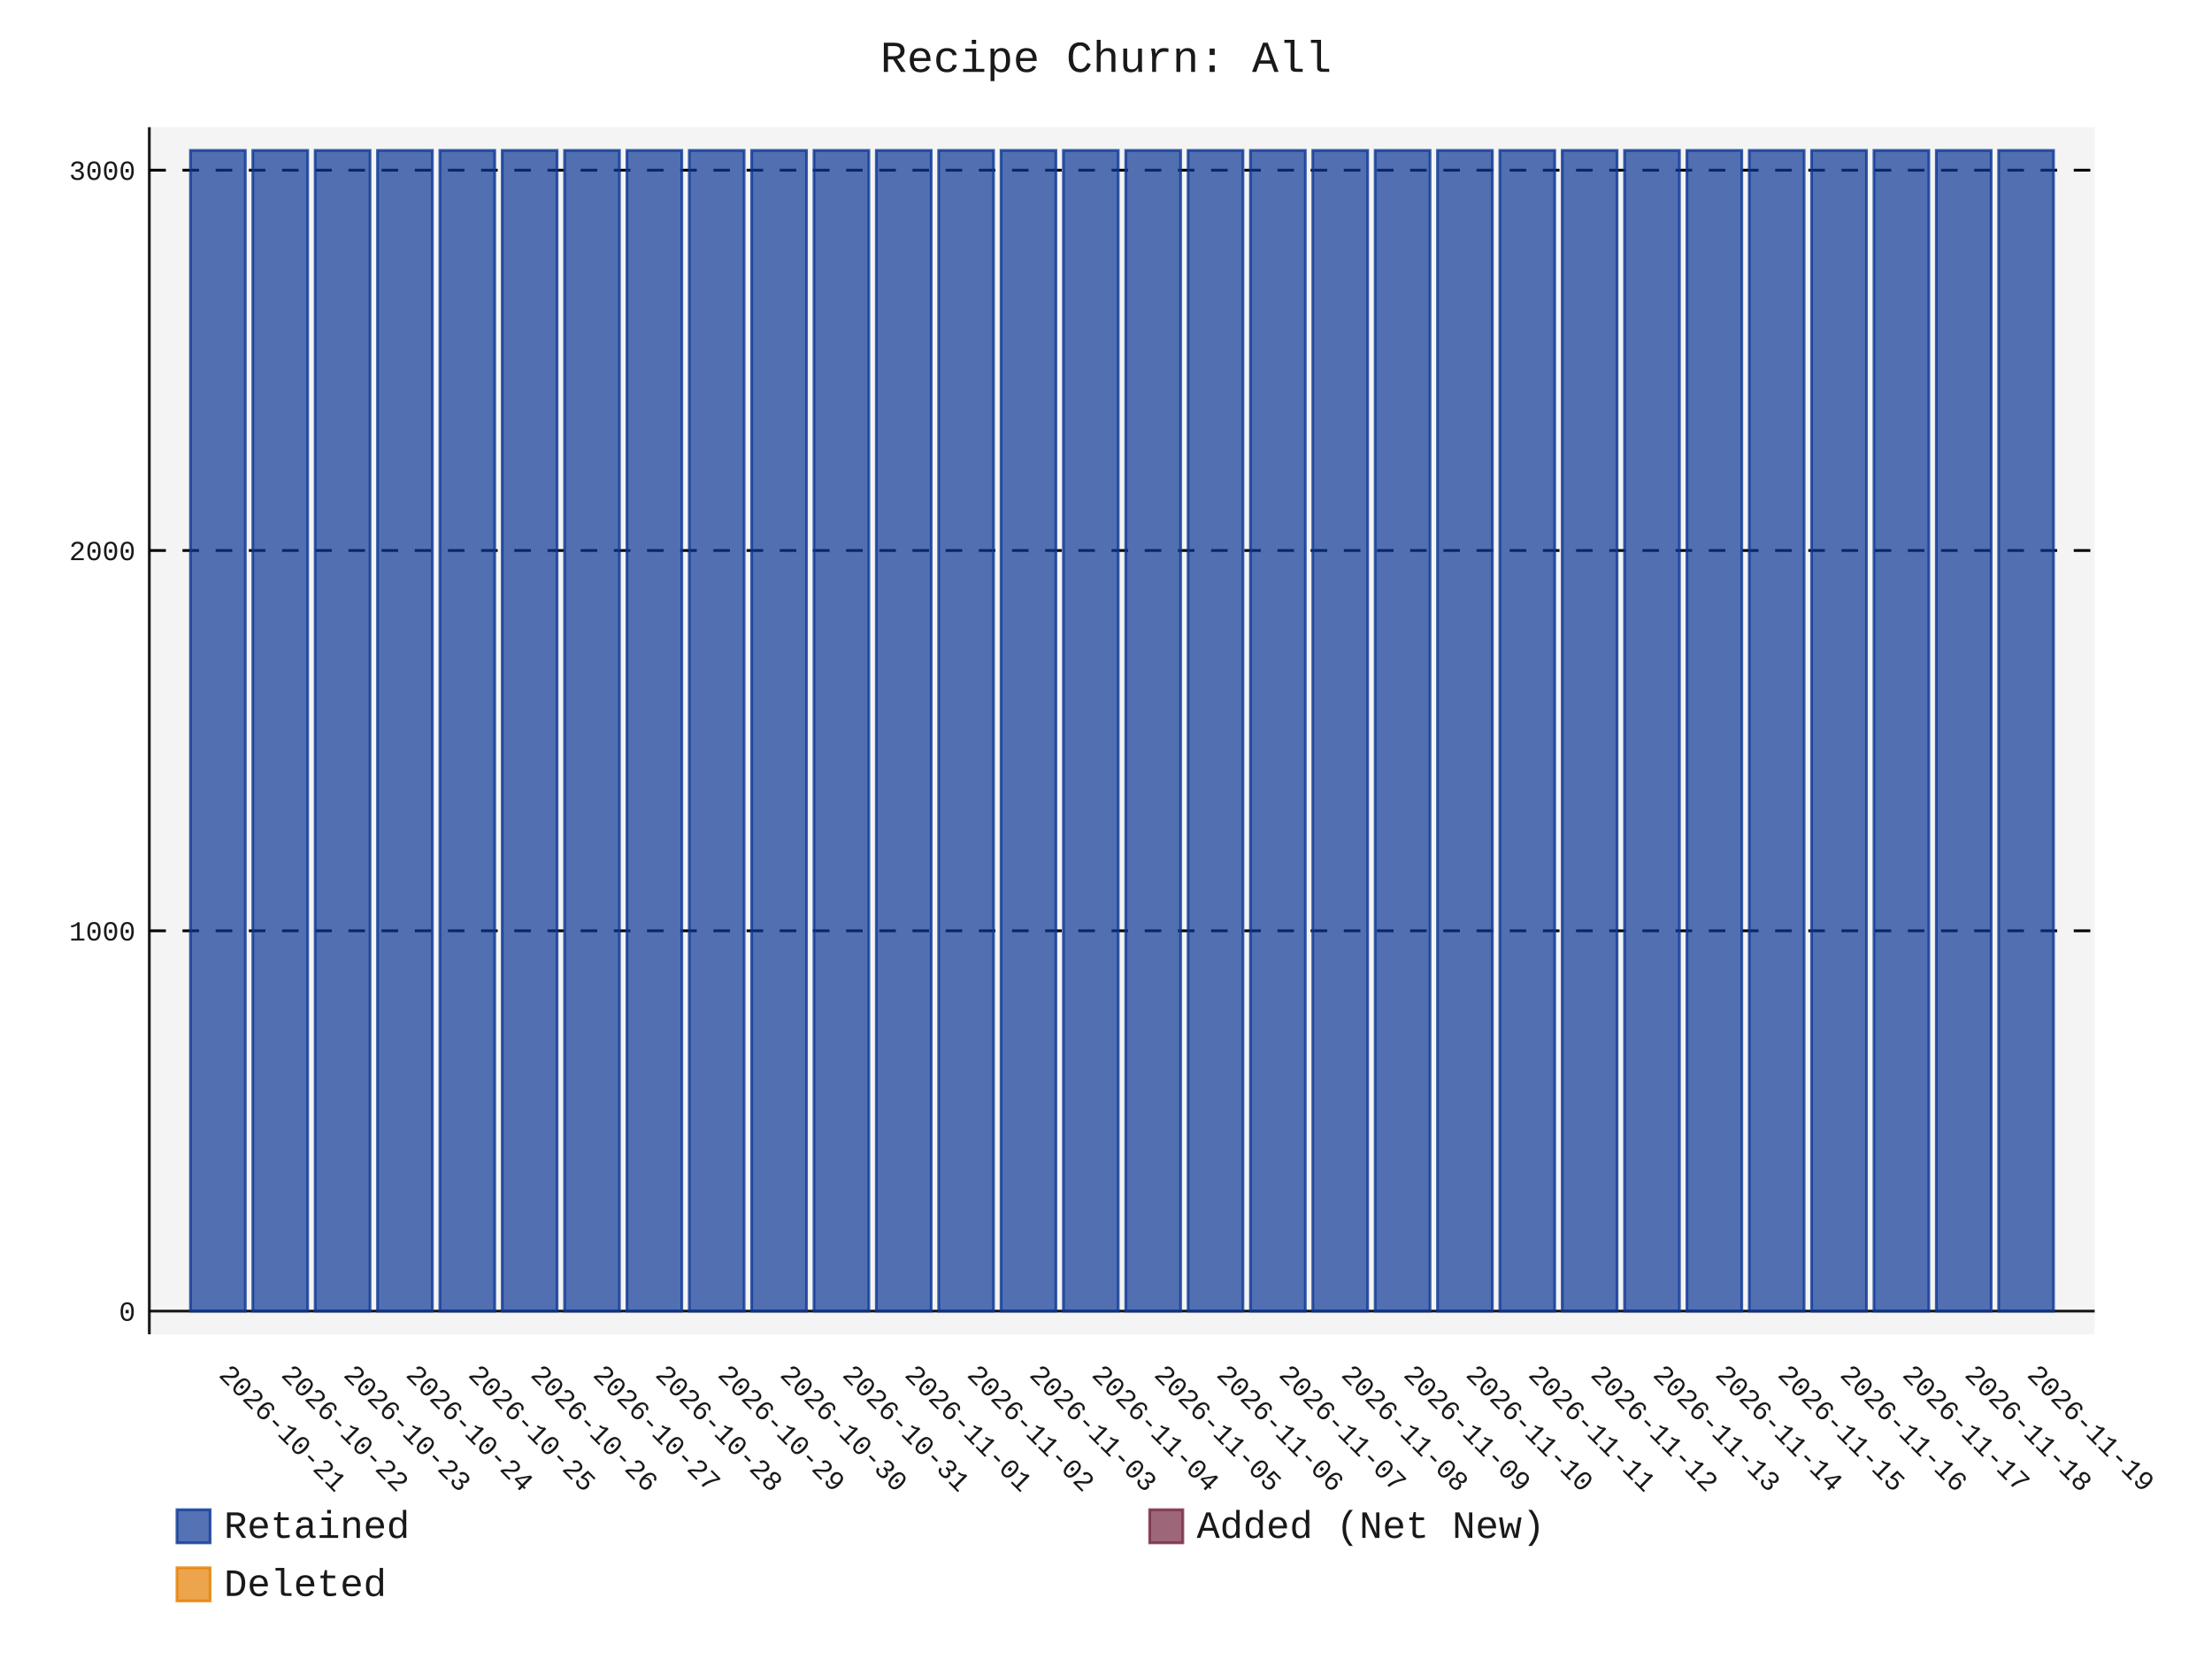
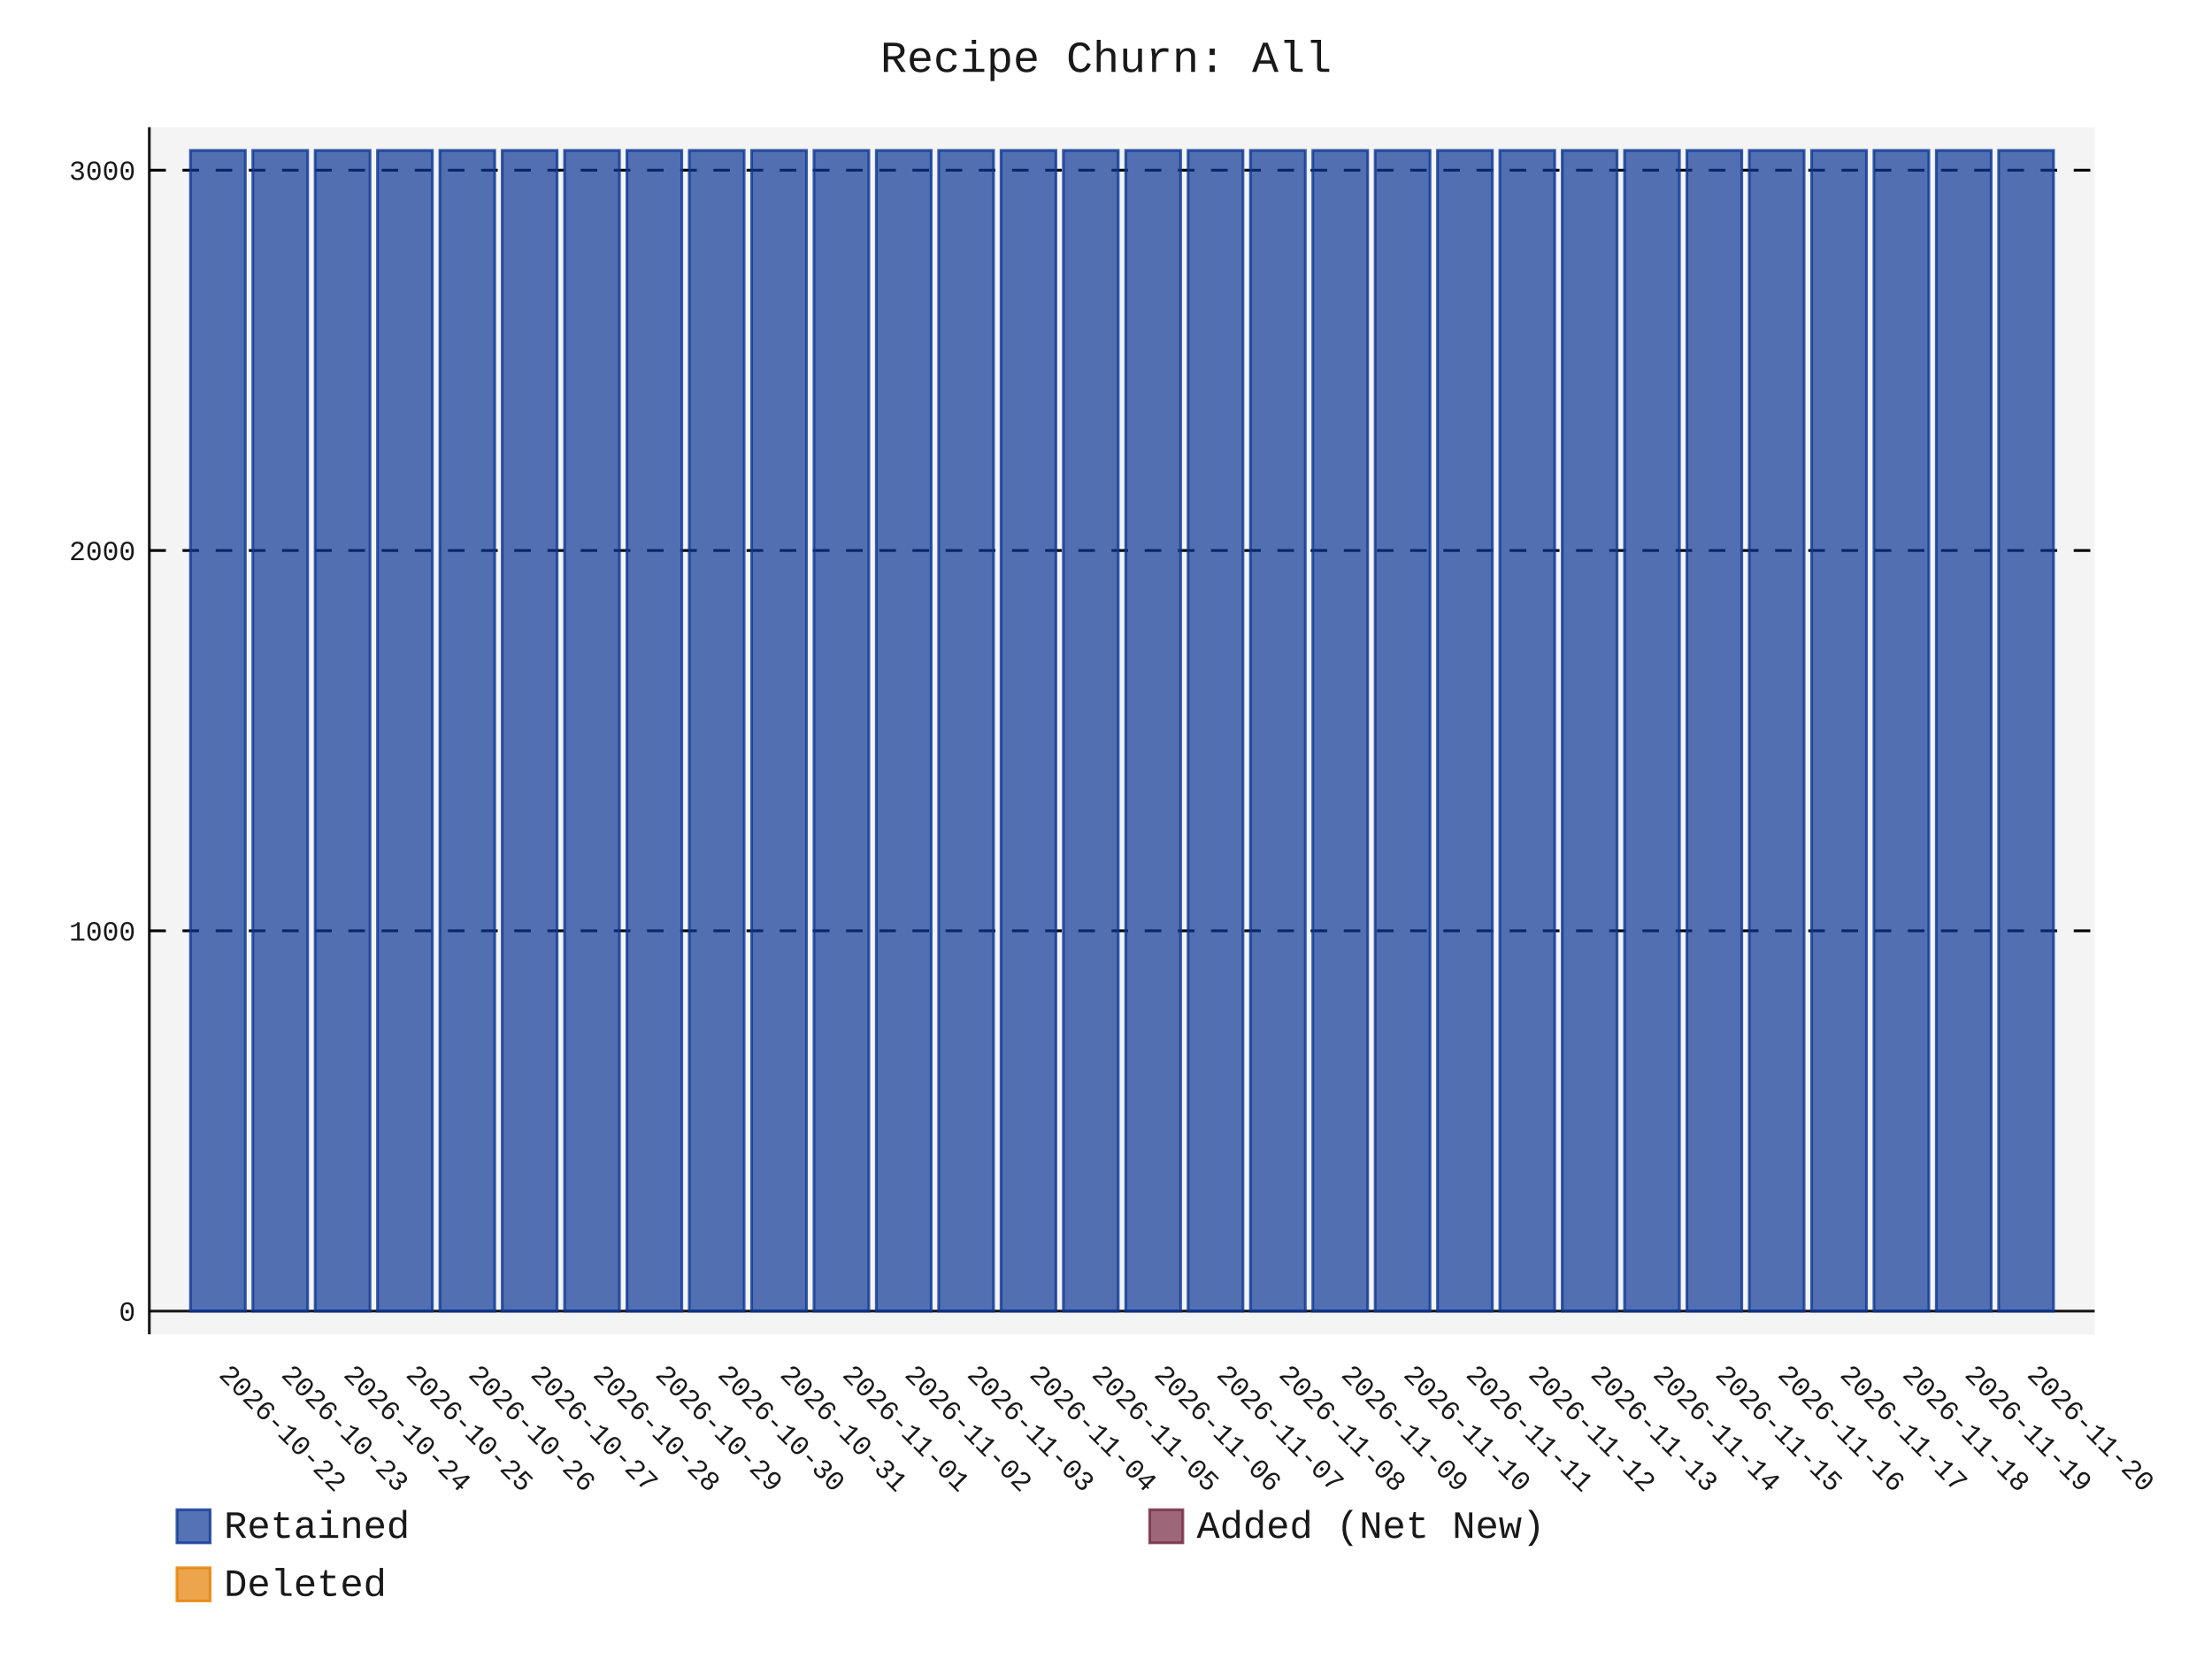
- <svg xmlns="http://www.w3.org/2000/svg" id="chart-949af14e-931a-4d99-9b29-920bcf0390d5" class="pygal-chart" viewBox="0 0 800 600">
+ <svg xmlns="http://www.w3.org/2000/svg" id="chart-efa2ac3b-4fc6-4f8b-aa0a-fee2ee8494f6" class="pygal-chart" viewBox="0 0 800 600">
  <defs>
-     <style type="text/css">#chart-949af14e-931a-4d99-9b29-920bcf0390d5{-webkit-user-select:none;-webkit-font-smoothing:antialiased;font-family:Consolas,"Liberation Mono",Menlo,Courier,monospace}#chart-949af14e-931a-4d99-9b29-920bcf0390d5 .title{font-family:Consolas,"Liberation Mono",Menlo,Courier,monospace;font-size:16px}#chart-949af14e-931a-4d99-9b29-920bcf0390d5 .legends .legend text{font-family:Consolas,"Liberation Mono",Menlo,Courier,monospace;font-size:14px}#chart-949af14e-931a-4d99-9b29-920bcf0390d5 .axis text{font-family:Consolas,"Liberation Mono",Menlo,Courier,monospace;font-size:10px}#chart-949af14e-931a-4d99-9b29-920bcf0390d5 .axis text.major{font-family:Consolas,"Liberation Mono",Menlo,Courier,monospace;font-size:10px}#chart-949af14e-931a-4d99-9b29-920bcf0390d5 .text-overlay text.value{font-family:Consolas,"Liberation Mono",Menlo,Courier,monospace;font-size:16px}#chart-949af14e-931a-4d99-9b29-920bcf0390d5 .text-overlay text.label{font-family:Consolas,"Liberation Mono",Menlo,Courier,monospace;font-size:10px}#chart-949af14e-931a-4d99-9b29-920bcf0390d5 .tooltip{font-family:Consolas,"Liberation Mono",Menlo,Courier,monospace;font-size:14px}#chart-949af14e-931a-4d99-9b29-920bcf0390d5 text.no_data{font-family:Consolas,"Liberation Mono",Menlo,Courier,monospace;font-size:64px}
- #chart-949af14e-931a-4d99-9b29-920bcf0390d5{background-color:transparent}#chart-949af14e-931a-4d99-9b29-920bcf0390d5 path,#chart-949af14e-931a-4d99-9b29-920bcf0390d5 line,#chart-949af14e-931a-4d99-9b29-920bcf0390d5 rect,#chart-949af14e-931a-4d99-9b29-920bcf0390d5 circle{-webkit-transition:150ms;-moz-transition:150ms;transition:150ms}#chart-949af14e-931a-4d99-9b29-920bcf0390d5 .graph &gt; .background{fill:transparent}#chart-949af14e-931a-4d99-9b29-920bcf0390d5 .plot &gt; .background{fill:rgba(240,240,240,0.7)}#chart-949af14e-931a-4d99-9b29-920bcf0390d5 .graph{fill:rgba(0,0,0,0.9)}#chart-949af14e-931a-4d99-9b29-920bcf0390d5 text.no_data{fill:rgba(0,0,0,0.9)}#chart-949af14e-931a-4d99-9b29-920bcf0390d5 .title{fill:rgba(0,0,0,0.9)}#chart-949af14e-931a-4d99-9b29-920bcf0390d5 .legends .legend text{fill:rgba(0,0,0,0.9)}#chart-949af14e-931a-4d99-9b29-920bcf0390d5 .legends .legend:hover text{fill:rgba(0,0,0,0.9)}#chart-949af14e-931a-4d99-9b29-920bcf0390d5 .axis .line{stroke:rgba(0,0,0,0.9)}#chart-949af14e-931a-4d99-9b29-920bcf0390d5 .axis .guide.line{stroke:rgba(0,0,0,0.5)}#chart-949af14e-931a-4d99-9b29-920bcf0390d5 .axis .major.line{stroke:rgba(0,0,0,0.9)}#chart-949af14e-931a-4d99-9b29-920bcf0390d5 .axis text.major{fill:rgba(0,0,0,0.9)}#chart-949af14e-931a-4d99-9b29-920bcf0390d5 .axis.y .guides:hover .guide.line,#chart-949af14e-931a-4d99-9b29-920bcf0390d5 .line-graph .axis.x .guides:hover .guide.line,#chart-949af14e-931a-4d99-9b29-920bcf0390d5 .stackedline-graph .axis.x .guides:hover .guide.line,#chart-949af14e-931a-4d99-9b29-920bcf0390d5 .xy-graph .axis.x .guides:hover .guide.line{stroke:rgba(0,0,0,0.9)}#chart-949af14e-931a-4d99-9b29-920bcf0390d5 .axis .guides:hover text{fill:rgba(0,0,0,0.9)}#chart-949af14e-931a-4d99-9b29-920bcf0390d5 .reactive{fill-opacity:.7;stroke-opacity:.8;stroke-width:1}#chart-949af14e-931a-4d99-9b29-920bcf0390d5 .ci{stroke:rgba(0,0,0,0.9)}#chart-949af14e-931a-4d99-9b29-920bcf0390d5 .reactive.active,#chart-949af14e-931a-4d99-9b29-920bcf0390d5 .active .reactive{fill-opacity:.8;stroke-opacity:.9;stroke-width:4}#chart-949af14e-931a-4d99-9b29-920bcf0390d5 .ci .reactive.active{stroke-width:1.5}#chart-949af14e-931a-4d99-9b29-920bcf0390d5 .series text{fill:rgba(0,0,0,0.9)}#chart-949af14e-931a-4d99-9b29-920bcf0390d5 .tooltip rect{fill:rgba(240,240,240,0.7);stroke:rgba(0,0,0,0.9);-webkit-transition:opacity 150ms;-moz-transition:opacity 150ms;transition:opacity 150ms}#chart-949af14e-931a-4d99-9b29-920bcf0390d5 .tooltip .label{fill:rgba(0,0,0,0.9)}#chart-949af14e-931a-4d99-9b29-920bcf0390d5 .tooltip .label{fill:rgba(0,0,0,0.9)}#chart-949af14e-931a-4d99-9b29-920bcf0390d5 .tooltip .legend{font-size:.8em;fill:rgba(0,0,0,0.5)}#chart-949af14e-931a-4d99-9b29-920bcf0390d5 .tooltip .x_label{font-size:.6em;fill:rgba(0,0,0,0.9)}#chart-949af14e-931a-4d99-9b29-920bcf0390d5 .tooltip .xlink{font-size:.5em;text-decoration:underline}#chart-949af14e-931a-4d99-9b29-920bcf0390d5 .tooltip .value{font-size:1.5em}#chart-949af14e-931a-4d99-9b29-920bcf0390d5 .bound{font-size:.5em}#chart-949af14e-931a-4d99-9b29-920bcf0390d5 .max-value{font-size:.75em;fill:rgba(0,0,0,0.5)}#chart-949af14e-931a-4d99-9b29-920bcf0390d5 .map-element{fill:rgba(240,240,240,0.7);stroke:rgba(0,0,0,0.5) !important}#chart-949af14e-931a-4d99-9b29-920bcf0390d5 .map-element .reactive{fill-opacity:inherit;stroke-opacity:inherit}#chart-949af14e-931a-4d99-9b29-920bcf0390d5 .color-0,#chart-949af14e-931a-4d99-9b29-920bcf0390d5 .color-0 a:visited{stroke:rgb(12,55,149);fill:rgb(12,55,149)}#chart-949af14e-931a-4d99-9b29-920bcf0390d5 .color-1,#chart-949af14e-931a-4d99-9b29-920bcf0390d5 .color-1 a:visited{stroke:rgb(117,38,65);fill:rgb(117,38,65)}#chart-949af14e-931a-4d99-9b29-920bcf0390d5 .color-2,#chart-949af14e-931a-4d99-9b29-920bcf0390d5 .color-2 a:visited{stroke:rgb(228,127,0);fill:rgb(228,127,0)}#chart-949af14e-931a-4d99-9b29-920bcf0390d5 .text-overlay .color-0 text{fill:black}#chart-949af14e-931a-4d99-9b29-920bcf0390d5 .text-overlay .color-1 text{fill:black}#chart-949af14e-931a-4d99-9b29-920bcf0390d5 .text-overlay .color-2 text{fill:black}
- #chart-949af14e-931a-4d99-9b29-920bcf0390d5 text.no_data{text-anchor:middle}#chart-949af14e-931a-4d99-9b29-920bcf0390d5 .guide.line{fill:none}#chart-949af14e-931a-4d99-9b29-920bcf0390d5 .centered{text-anchor:middle}#chart-949af14e-931a-4d99-9b29-920bcf0390d5 .title{text-anchor:middle}#chart-949af14e-931a-4d99-9b29-920bcf0390d5 .legends .legend text{fill-opacity:1}#chart-949af14e-931a-4d99-9b29-920bcf0390d5 .axis.x text{text-anchor:middle}#chart-949af14e-931a-4d99-9b29-920bcf0390d5 .axis.x:not(.web) text[transform]{text-anchor:start}#chart-949af14e-931a-4d99-9b29-920bcf0390d5 .axis.x:not(.web) text[transform].backwards{text-anchor:end}#chart-949af14e-931a-4d99-9b29-920bcf0390d5 .axis.y text{text-anchor:end}#chart-949af14e-931a-4d99-9b29-920bcf0390d5 .axis.y text[transform].backwards{text-anchor:start}#chart-949af14e-931a-4d99-9b29-920bcf0390d5 .axis.y2 text{text-anchor:start}#chart-949af14e-931a-4d99-9b29-920bcf0390d5 .axis.y2 text[transform].backwards{text-anchor:end}#chart-949af14e-931a-4d99-9b29-920bcf0390d5 .axis .guide.line{stroke-dasharray:4,4;stroke:black}#chart-949af14e-931a-4d99-9b29-920bcf0390d5 .axis .major.guide.line{stroke-dasharray:6,6;stroke:black}#chart-949af14e-931a-4d99-9b29-920bcf0390d5 .horizontal .axis.y .guide.line,#chart-949af14e-931a-4d99-9b29-920bcf0390d5 .horizontal .axis.y2 .guide.line,#chart-949af14e-931a-4d99-9b29-920bcf0390d5 .vertical .axis.x .guide.line{opacity:0}#chart-949af14e-931a-4d99-9b29-920bcf0390d5 .horizontal .axis.always_show .guide.line,#chart-949af14e-931a-4d99-9b29-920bcf0390d5 .vertical .axis.always_show .guide.line{opacity:1 !important}#chart-949af14e-931a-4d99-9b29-920bcf0390d5 .axis.y .guides:hover .guide.line,#chart-949af14e-931a-4d99-9b29-920bcf0390d5 .axis.y2 .guides:hover .guide.line,#chart-949af14e-931a-4d99-9b29-920bcf0390d5 .axis.x .guides:hover .guide.line{opacity:1}#chart-949af14e-931a-4d99-9b29-920bcf0390d5 .axis .guides:hover text{opacity:1}#chart-949af14e-931a-4d99-9b29-920bcf0390d5 .nofill{fill:none}#chart-949af14e-931a-4d99-9b29-920bcf0390d5 .subtle-fill{fill-opacity:.2}#chart-949af14e-931a-4d99-9b29-920bcf0390d5 .dot{stroke-width:1px;fill-opacity:1;stroke-opacity:1}#chart-949af14e-931a-4d99-9b29-920bcf0390d5 .dot.active{stroke-width:5px}#chart-949af14e-931a-4d99-9b29-920bcf0390d5 .dot.negative{fill:transparent}#chart-949af14e-931a-4d99-9b29-920bcf0390d5 text,#chart-949af14e-931a-4d99-9b29-920bcf0390d5 tspan{stroke:none !important}#chart-949af14e-931a-4d99-9b29-920bcf0390d5 .series text.active{opacity:1}#chart-949af14e-931a-4d99-9b29-920bcf0390d5 .tooltip rect{fill-opacity:.95;stroke-width:.5}#chart-949af14e-931a-4d99-9b29-920bcf0390d5 .tooltip text{fill-opacity:1}#chart-949af14e-931a-4d99-9b29-920bcf0390d5 .showable{visibility:hidden}#chart-949af14e-931a-4d99-9b29-920bcf0390d5 .showable.shown{visibility:visible}#chart-949af14e-931a-4d99-9b29-920bcf0390d5 .gauge-background{fill:rgba(229,229,229,1);stroke:none}#chart-949af14e-931a-4d99-9b29-920bcf0390d5 .bg-lines{stroke:transparent;stroke-width:2px}</style>
+     <style type="text/css">#chart-efa2ac3b-4fc6-4f8b-aa0a-fee2ee8494f6{-webkit-user-select:none;-webkit-font-smoothing:antialiased;font-family:Consolas,"Liberation Mono",Menlo,Courier,monospace}#chart-efa2ac3b-4fc6-4f8b-aa0a-fee2ee8494f6 .title{font-family:Consolas,"Liberation Mono",Menlo,Courier,monospace;font-size:16px}#chart-efa2ac3b-4fc6-4f8b-aa0a-fee2ee8494f6 .legends .legend text{font-family:Consolas,"Liberation Mono",Menlo,Courier,monospace;font-size:14px}#chart-efa2ac3b-4fc6-4f8b-aa0a-fee2ee8494f6 .axis text{font-family:Consolas,"Liberation Mono",Menlo,Courier,monospace;font-size:10px}#chart-efa2ac3b-4fc6-4f8b-aa0a-fee2ee8494f6 .axis text.major{font-family:Consolas,"Liberation Mono",Menlo,Courier,monospace;font-size:10px}#chart-efa2ac3b-4fc6-4f8b-aa0a-fee2ee8494f6 .text-overlay text.value{font-family:Consolas,"Liberation Mono",Menlo,Courier,monospace;font-size:16px}#chart-efa2ac3b-4fc6-4f8b-aa0a-fee2ee8494f6 .text-overlay text.label{font-family:Consolas,"Liberation Mono",Menlo,Courier,monospace;font-size:10px}#chart-efa2ac3b-4fc6-4f8b-aa0a-fee2ee8494f6 .tooltip{font-family:Consolas,"Liberation Mono",Menlo,Courier,monospace;font-size:14px}#chart-efa2ac3b-4fc6-4f8b-aa0a-fee2ee8494f6 text.no_data{font-family:Consolas,"Liberation Mono",Menlo,Courier,monospace;font-size:64px}
+ #chart-efa2ac3b-4fc6-4f8b-aa0a-fee2ee8494f6{background-color:transparent}#chart-efa2ac3b-4fc6-4f8b-aa0a-fee2ee8494f6 path,#chart-efa2ac3b-4fc6-4f8b-aa0a-fee2ee8494f6 line,#chart-efa2ac3b-4fc6-4f8b-aa0a-fee2ee8494f6 rect,#chart-efa2ac3b-4fc6-4f8b-aa0a-fee2ee8494f6 circle{-webkit-transition:150ms;-moz-transition:150ms;transition:150ms}#chart-efa2ac3b-4fc6-4f8b-aa0a-fee2ee8494f6 .graph &gt; .background{fill:transparent}#chart-efa2ac3b-4fc6-4f8b-aa0a-fee2ee8494f6 .plot &gt; .background{fill:rgba(240,240,240,0.7)}#chart-efa2ac3b-4fc6-4f8b-aa0a-fee2ee8494f6 .graph{fill:rgba(0,0,0,0.9)}#chart-efa2ac3b-4fc6-4f8b-aa0a-fee2ee8494f6 text.no_data{fill:rgba(0,0,0,0.9)}#chart-efa2ac3b-4fc6-4f8b-aa0a-fee2ee8494f6 .title{fill:rgba(0,0,0,0.9)}#chart-efa2ac3b-4fc6-4f8b-aa0a-fee2ee8494f6 .legends .legend text{fill:rgba(0,0,0,0.9)}#chart-efa2ac3b-4fc6-4f8b-aa0a-fee2ee8494f6 .legends .legend:hover text{fill:rgba(0,0,0,0.9)}#chart-efa2ac3b-4fc6-4f8b-aa0a-fee2ee8494f6 .axis .line{stroke:rgba(0,0,0,0.9)}#chart-efa2ac3b-4fc6-4f8b-aa0a-fee2ee8494f6 .axis .guide.line{stroke:rgba(0,0,0,0.5)}#chart-efa2ac3b-4fc6-4f8b-aa0a-fee2ee8494f6 .axis .major.line{stroke:rgba(0,0,0,0.9)}#chart-efa2ac3b-4fc6-4f8b-aa0a-fee2ee8494f6 .axis text.major{fill:rgba(0,0,0,0.9)}#chart-efa2ac3b-4fc6-4f8b-aa0a-fee2ee8494f6 .axis.y .guides:hover .guide.line,#chart-efa2ac3b-4fc6-4f8b-aa0a-fee2ee8494f6 .line-graph .axis.x .guides:hover .guide.line,#chart-efa2ac3b-4fc6-4f8b-aa0a-fee2ee8494f6 .stackedline-graph .axis.x .guides:hover .guide.line,#chart-efa2ac3b-4fc6-4f8b-aa0a-fee2ee8494f6 .xy-graph .axis.x .guides:hover .guide.line{stroke:rgba(0,0,0,0.9)}#chart-efa2ac3b-4fc6-4f8b-aa0a-fee2ee8494f6 .axis .guides:hover text{fill:rgba(0,0,0,0.9)}#chart-efa2ac3b-4fc6-4f8b-aa0a-fee2ee8494f6 .reactive{fill-opacity:.7;stroke-opacity:.8;stroke-width:1}#chart-efa2ac3b-4fc6-4f8b-aa0a-fee2ee8494f6 .ci{stroke:rgba(0,0,0,0.9)}#chart-efa2ac3b-4fc6-4f8b-aa0a-fee2ee8494f6 .reactive.active,#chart-efa2ac3b-4fc6-4f8b-aa0a-fee2ee8494f6 .active .reactive{fill-opacity:.8;stroke-opacity:.9;stroke-width:4}#chart-efa2ac3b-4fc6-4f8b-aa0a-fee2ee8494f6 .ci .reactive.active{stroke-width:1.5}#chart-efa2ac3b-4fc6-4f8b-aa0a-fee2ee8494f6 .series text{fill:rgba(0,0,0,0.9)}#chart-efa2ac3b-4fc6-4f8b-aa0a-fee2ee8494f6 .tooltip rect{fill:rgba(240,240,240,0.7);stroke:rgba(0,0,0,0.9);-webkit-transition:opacity 150ms;-moz-transition:opacity 150ms;transition:opacity 150ms}#chart-efa2ac3b-4fc6-4f8b-aa0a-fee2ee8494f6 .tooltip .label{fill:rgba(0,0,0,0.9)}#chart-efa2ac3b-4fc6-4f8b-aa0a-fee2ee8494f6 .tooltip .label{fill:rgba(0,0,0,0.9)}#chart-efa2ac3b-4fc6-4f8b-aa0a-fee2ee8494f6 .tooltip .legend{font-size:.8em;fill:rgba(0,0,0,0.5)}#chart-efa2ac3b-4fc6-4f8b-aa0a-fee2ee8494f6 .tooltip .x_label{font-size:.6em;fill:rgba(0,0,0,0.9)}#chart-efa2ac3b-4fc6-4f8b-aa0a-fee2ee8494f6 .tooltip .xlink{font-size:.5em;text-decoration:underline}#chart-efa2ac3b-4fc6-4f8b-aa0a-fee2ee8494f6 .tooltip .value{font-size:1.5em}#chart-efa2ac3b-4fc6-4f8b-aa0a-fee2ee8494f6 .bound{font-size:.5em}#chart-efa2ac3b-4fc6-4f8b-aa0a-fee2ee8494f6 .max-value{font-size:.75em;fill:rgba(0,0,0,0.5)}#chart-efa2ac3b-4fc6-4f8b-aa0a-fee2ee8494f6 .map-element{fill:rgba(240,240,240,0.7);stroke:rgba(0,0,0,0.5) !important}#chart-efa2ac3b-4fc6-4f8b-aa0a-fee2ee8494f6 .map-element .reactive{fill-opacity:inherit;stroke-opacity:inherit}#chart-efa2ac3b-4fc6-4f8b-aa0a-fee2ee8494f6 .color-0,#chart-efa2ac3b-4fc6-4f8b-aa0a-fee2ee8494f6 .color-0 a:visited{stroke:rgb(12,55,149);fill:rgb(12,55,149)}#chart-efa2ac3b-4fc6-4f8b-aa0a-fee2ee8494f6 .color-1,#chart-efa2ac3b-4fc6-4f8b-aa0a-fee2ee8494f6 .color-1 a:visited{stroke:rgb(117,38,65);fill:rgb(117,38,65)}#chart-efa2ac3b-4fc6-4f8b-aa0a-fee2ee8494f6 .color-2,#chart-efa2ac3b-4fc6-4f8b-aa0a-fee2ee8494f6 .color-2 a:visited{stroke:rgb(228,127,0);fill:rgb(228,127,0)}#chart-efa2ac3b-4fc6-4f8b-aa0a-fee2ee8494f6 .text-overlay .color-0 text{fill:black}#chart-efa2ac3b-4fc6-4f8b-aa0a-fee2ee8494f6 .text-overlay .color-1 text{fill:black}#chart-efa2ac3b-4fc6-4f8b-aa0a-fee2ee8494f6 .text-overlay .color-2 text{fill:black}
+ #chart-efa2ac3b-4fc6-4f8b-aa0a-fee2ee8494f6 text.no_data{text-anchor:middle}#chart-efa2ac3b-4fc6-4f8b-aa0a-fee2ee8494f6 .guide.line{fill:none}#chart-efa2ac3b-4fc6-4f8b-aa0a-fee2ee8494f6 .centered{text-anchor:middle}#chart-efa2ac3b-4fc6-4f8b-aa0a-fee2ee8494f6 .title{text-anchor:middle}#chart-efa2ac3b-4fc6-4f8b-aa0a-fee2ee8494f6 .legends .legend text{fill-opacity:1}#chart-efa2ac3b-4fc6-4f8b-aa0a-fee2ee8494f6 .axis.x text{text-anchor:middle}#chart-efa2ac3b-4fc6-4f8b-aa0a-fee2ee8494f6 .axis.x:not(.web) text[transform]{text-anchor:start}#chart-efa2ac3b-4fc6-4f8b-aa0a-fee2ee8494f6 .axis.x:not(.web) text[transform].backwards{text-anchor:end}#chart-efa2ac3b-4fc6-4f8b-aa0a-fee2ee8494f6 .axis.y text{text-anchor:end}#chart-efa2ac3b-4fc6-4f8b-aa0a-fee2ee8494f6 .axis.y text[transform].backwards{text-anchor:start}#chart-efa2ac3b-4fc6-4f8b-aa0a-fee2ee8494f6 .axis.y2 text{text-anchor:start}#chart-efa2ac3b-4fc6-4f8b-aa0a-fee2ee8494f6 .axis.y2 text[transform].backwards{text-anchor:end}#chart-efa2ac3b-4fc6-4f8b-aa0a-fee2ee8494f6 .axis .guide.line{stroke-dasharray:4,4;stroke:black}#chart-efa2ac3b-4fc6-4f8b-aa0a-fee2ee8494f6 .axis .major.guide.line{stroke-dasharray:6,6;stroke:black}#chart-efa2ac3b-4fc6-4f8b-aa0a-fee2ee8494f6 .horizontal .axis.y .guide.line,#chart-efa2ac3b-4fc6-4f8b-aa0a-fee2ee8494f6 .horizontal .axis.y2 .guide.line,#chart-efa2ac3b-4fc6-4f8b-aa0a-fee2ee8494f6 .vertical .axis.x .guide.line{opacity:0}#chart-efa2ac3b-4fc6-4f8b-aa0a-fee2ee8494f6 .horizontal .axis.always_show .guide.line,#chart-efa2ac3b-4fc6-4f8b-aa0a-fee2ee8494f6 .vertical .axis.always_show .guide.line{opacity:1 !important}#chart-efa2ac3b-4fc6-4f8b-aa0a-fee2ee8494f6 .axis.y .guides:hover .guide.line,#chart-efa2ac3b-4fc6-4f8b-aa0a-fee2ee8494f6 .axis.y2 .guides:hover .guide.line,#chart-efa2ac3b-4fc6-4f8b-aa0a-fee2ee8494f6 .axis.x .guides:hover .guide.line{opacity:1}#chart-efa2ac3b-4fc6-4f8b-aa0a-fee2ee8494f6 .axis .guides:hover text{opacity:1}#chart-efa2ac3b-4fc6-4f8b-aa0a-fee2ee8494f6 .nofill{fill:none}#chart-efa2ac3b-4fc6-4f8b-aa0a-fee2ee8494f6 .subtle-fill{fill-opacity:.2}#chart-efa2ac3b-4fc6-4f8b-aa0a-fee2ee8494f6 .dot{stroke-width:1px;fill-opacity:1;stroke-opacity:1}#chart-efa2ac3b-4fc6-4f8b-aa0a-fee2ee8494f6 .dot.active{stroke-width:5px}#chart-efa2ac3b-4fc6-4f8b-aa0a-fee2ee8494f6 .dot.negative{fill:transparent}#chart-efa2ac3b-4fc6-4f8b-aa0a-fee2ee8494f6 text,#chart-efa2ac3b-4fc6-4f8b-aa0a-fee2ee8494f6 tspan{stroke:none !important}#chart-efa2ac3b-4fc6-4f8b-aa0a-fee2ee8494f6 .series text.active{opacity:1}#chart-efa2ac3b-4fc6-4f8b-aa0a-fee2ee8494f6 .tooltip rect{fill-opacity:.95;stroke-width:.5}#chart-efa2ac3b-4fc6-4f8b-aa0a-fee2ee8494f6 .tooltip text{fill-opacity:1}#chart-efa2ac3b-4fc6-4f8b-aa0a-fee2ee8494f6 .showable{visibility:hidden}#chart-efa2ac3b-4fc6-4f8b-aa0a-fee2ee8494f6 .showable.shown{visibility:visible}#chart-efa2ac3b-4fc6-4f8b-aa0a-fee2ee8494f6 .gauge-background{fill:rgba(229,229,229,1);stroke:none}#chart-efa2ac3b-4fc6-4f8b-aa0a-fee2ee8494f6 .bg-lines{stroke:transparent;stroke-width:2px}</style>
  </defs>
  <g class="graph stackedbar-graph vertical">
    <rect x="0" y="0" width="800" height="600" class="background" />
    <g transform="translate(54, 46)" class="plot">
      <rect x="0" y="0" width="703.574" height="436.574" class="background" />
      <g class="axis y always_show">
        <g class="guides">
          <path d="M0 428.178 h703.574" class="axis major line" />
          <text x="-5" y="431.678" class="major">0</text>
        </g>
        <g class="guides">
          <path d="M0 290.635 h703.574" class="major guide line" />
          <text x="-5" y="294.135" class="major">1000</text>
        </g>
        <g class="guides">
          <path d="M0 153.091 h703.574" class="major guide line" />
          <text x="-5" y="156.591" class="major">2000</text>
        </g>
        <g class="guides">
          <path d="M0 15.548 h703.574" class="major guide line" />
          <text x="-5" y="19.048" class="major">3000</text>
        </g>
      </g>
      <g class="axis x">
        <path d="M0 0 v436.574" class="line" />
        <g class="guides">
          <path d="M24.805 0 v436.574" class="guide line" />
-           <text x="24.805" y="451.574" class="" transform="rotate(45 24.80548 451.5736)">2026-10-21</text>
+           <text x="24.805" y="451.574" class="" transform="rotate(45 24.80548 451.5736)">2026-10-22</text>
        </g>
        <g class="guides">
          <path d="M47.356 0 v436.574" class="guide line" />
-           <text x="47.356" y="451.574" class="" transform="rotate(45 47.35592 451.5736)">2026-10-22</text>
+           <text x="47.356" y="451.574" class="" transform="rotate(45 47.35592 451.5736)">2026-10-23</text>
        </g>
        <g class="guides">
          <path d="M69.906 0 v436.574" class="guide line" />
-           <text x="69.906" y="451.574" class="" transform="rotate(45 69.90635 451.5736)">2026-10-23</text>
+           <text x="69.906" y="451.574" class="" transform="rotate(45 69.90635 451.5736)">2026-10-24</text>
        </g>
        <g class="guides">
          <path d="M92.457 0 v436.574" class="guide line" />
-           <text x="92.457" y="451.574" class="" transform="rotate(45 92.45679 451.5736)">2026-10-24</text>
+           <text x="92.457" y="451.574" class="" transform="rotate(45 92.45679 451.5736)">2026-10-25</text>
        </g>
        <g class="guides">
          <path d="M115.007 0 v436.574" class="guide line" />
-           <text x="115.007" y="451.574" class="" transform="rotate(45 115.0072 451.5736)">2026-10-25</text>
+           <text x="115.007" y="451.574" class="" transform="rotate(45 115.0072 451.5736)">2026-10-26</text>
        </g>
        <g class="guides">
          <path d="M137.558 0 v436.574" class="guide line" />
-           <text x="137.558" y="451.574" class="" transform="rotate(45 137.5577 451.5736)">2026-10-26</text>
+           <text x="137.558" y="451.574" class="" transform="rotate(45 137.5577 451.5736)">2026-10-27</text>
        </g>
        <g class="guides">
          <path d="M160.108 0 v436.574" class="guide line" />
-           <text x="160.108" y="451.574" class="" transform="rotate(45 160.1081 451.5736)">2026-10-27</text>
+           <text x="160.108" y="451.574" class="" transform="rotate(45 160.1081 451.5736)">2026-10-28</text>
        </g>
        <g class="guides">
          <path d="M182.659 0 v436.574" class="guide line" />
-           <text x="182.659" y="451.574" class="" transform="rotate(45 182.6585 451.5736)">2026-10-28</text>
+           <text x="182.659" y="451.574" class="" transform="rotate(45 182.6585 451.5736)">2026-10-29</text>
        </g>
        <g class="guides">
          <path d="M205.209 0 v436.574" class="guide line" />
-           <text x="205.209" y="451.574" class="" transform="rotate(45 205.209 451.5736)">2026-10-29</text>
+           <text x="205.209" y="451.574" class="" transform="rotate(45 205.209 451.5736)">2026-10-30</text>
        </g>
        <g class="guides">
          <path d="M227.759 0 v436.574" class="guide line" />
-           <text x="227.759" y="451.574" class="" transform="rotate(45 227.7594 451.5736)">2026-10-30</text>
+           <text x="227.759" y="451.574" class="" transform="rotate(45 227.7594 451.5736)">2026-10-31</text>
        </g>
        <g class="guides">
          <path d="M250.31 0 v436.574" class="guide line" />
-           <text x="250.31" y="451.574" class="" transform="rotate(45 250.3098 451.5736)">2026-10-31</text>
+           <text x="250.31" y="451.574" class="" transform="rotate(45 250.3098 451.5736)">2026-11-01</text>
        </g>
        <g class="guides">
          <path d="M272.86 0 v436.574" class="guide line" />
-           <text x="272.86" y="451.574" class="" transform="rotate(45 272.8603 451.5736)">2026-11-01</text>
+           <text x="272.86" y="451.574" class="" transform="rotate(45 272.8603 451.5736)">2026-11-02</text>
        </g>
        <g class="guides">
          <path d="M295.411 0 v436.574" class="guide line" />
-           <text x="295.411" y="451.574" class="" transform="rotate(45 295.4107 451.5736)">2026-11-02</text>
+           <text x="295.411" y="451.574" class="" transform="rotate(45 295.4107 451.5736)">2026-11-03</text>
        </g>
        <g class="guides">
          <path d="M317.961 0 v436.574" class="guide line" />
-           <text x="317.961" y="451.574" class="" transform="rotate(45 317.9611 451.5736)">2026-11-03</text>
+           <text x="317.961" y="451.574" class="" transform="rotate(45 317.9611 451.5736)">2026-11-04</text>
        </g>
        <g class="guides">
          <path d="M340.512 0 v436.574" class="guide line" />
-           <text x="340.512" y="451.574" class="" transform="rotate(45 340.5116 451.5736)">2026-11-04</text>
+           <text x="340.512" y="451.574" class="" transform="rotate(45 340.5116 451.5736)">2026-11-05</text>
        </g>
        <g class="guides">
          <path d="M363.062 0 v436.574" class="guide line" />
-           <text x="363.062" y="451.574" class="" transform="rotate(45 363.062 451.5736)">2026-11-05</text>
+           <text x="363.062" y="451.574" class="" transform="rotate(45 363.062 451.5736)">2026-11-06</text>
        </g>
        <g class="guides">
          <path d="M385.612 0 v436.574" class="guide line" />
-           <text x="385.612" y="451.574" class="" transform="rotate(45 385.6125 451.5736)">2026-11-06</text>
+           <text x="385.612" y="451.574" class="" transform="rotate(45 385.6125 451.5736)">2026-11-07</text>
        </g>
        <g class="guides">
          <path d="M408.163 0 v436.574" class="guide line" />
-           <text x="408.163" y="451.574" class="" transform="rotate(45 408.1629 451.5736)">2026-11-07</text>
+           <text x="408.163" y="451.574" class="" transform="rotate(45 408.1629 451.5736)">2026-11-08</text>
        </g>
        <g class="guides">
          <path d="M430.713 0 v436.574" class="guide line" />
-           <text x="430.713" y="451.574" class="" transform="rotate(45 430.7133 451.5736)">2026-11-08</text>
+           <text x="430.713" y="451.574" class="" transform="rotate(45 430.7133 451.5736)">2026-11-09</text>
        </g>
        <g class="guides">
          <path d="M453.264 0 v436.574" class="guide line" />
-           <text x="453.264" y="451.574" class="" transform="rotate(45 453.2638 451.5736)">2026-11-09</text>
+           <text x="453.264" y="451.574" class="" transform="rotate(45 453.2638 451.5736)">2026-11-10</text>
        </g>
        <g class="guides">
          <path d="M475.814 0 v436.574" class="guide line" />
-           <text x="475.814" y="451.574" class="" transform="rotate(45 475.8142 451.5736)">2026-11-10</text>
+           <text x="475.814" y="451.574" class="" transform="rotate(45 475.8142 451.5736)">2026-11-11</text>
        </g>
        <g class="guides">
          <path d="M498.365 0 v436.574" class="guide line" />
-           <text x="498.365" y="451.574" class="" transform="rotate(45 498.3646 451.5736)">2026-11-11</text>
+           <text x="498.365" y="451.574" class="" transform="rotate(45 498.3646 451.5736)">2026-11-12</text>
        </g>
        <g class="guides">
          <path d="M520.915 0 v436.574" class="guide line" />
-           <text x="520.915" y="451.574" class="" transform="rotate(45 520.9151 451.5736)">2026-11-12</text>
+           <text x="520.915" y="451.574" class="" transform="rotate(45 520.9151 451.5736)">2026-11-13</text>
        </g>
        <g class="guides">
          <path d="M543.466 0 v436.574" class="guide line" />
-           <text x="543.465" y="451.574" class="" transform="rotate(45 543.4655 451.5736)">2026-11-13</text>
+           <text x="543.465" y="451.574" class="" transform="rotate(45 543.4655 451.5736)">2026-11-14</text>
        </g>
        <g class="guides">
          <path d="M566.016 0 v436.574" class="guide line" />
-           <text x="566.016" y="451.574" class="" transform="rotate(45 566.0159 451.5736)">2026-11-14</text>
+           <text x="566.016" y="451.574" class="" transform="rotate(45 566.0159 451.5736)">2026-11-15</text>
        </g>
        <g class="guides">
          <path d="M588.566 0 v436.574" class="guide line" />
-           <text x="588.566" y="451.574" class="" transform="rotate(45 588.5664 451.5736)">2026-11-15</text>
+           <text x="588.566" y="451.574" class="" transform="rotate(45 588.5664 451.5736)">2026-11-16</text>
        </g>
        <g class="guides">
          <path d="M611.117 0 v436.574" class="guide line" />
-           <text x="611.117" y="451.574" class="" transform="rotate(45 611.1168 451.5736)">2026-11-16</text>
+           <text x="611.117" y="451.574" class="" transform="rotate(45 611.1168 451.5736)">2026-11-17</text>
        </g>
        <g class="guides">
          <path d="M633.667 0 v436.574" class="guide line" />
-           <text x="633.667" y="451.574" class="" transform="rotate(45 633.6672 451.5736)">2026-11-17</text>
+           <text x="633.667" y="451.574" class="" transform="rotate(45 633.6672 451.5736)">2026-11-18</text>
        </g>
        <g class="guides">
          <path d="M656.218 0 v436.574" class="guide line" />
-           <text x="656.218" y="451.574" class="" transform="rotate(45 656.2177 451.5736)">2026-11-18</text>
+           <text x="656.218" y="451.574" class="" transform="rotate(45 656.2177 451.5736)">2026-11-19</text>
        </g>
        <g class="guides">
          <path d="M678.768 0 v436.574" class="guide line" />
-           <text x="678.768" y="451.574" class="" transform="rotate(45 678.7681 451.5736)">2026-11-19</text>
+           <text x="678.768" y="451.574" class="" transform="rotate(45 678.7681 451.5736)">2026-11-20</text>
        </g>
      </g>
      <g class="series serie-0 color-0">
        <g class="bars">
          <g class="bar">
            <rect x="14.883" y="8.396" rx="0" ry="0" width="19.844" height="419.782" class="rect reactive tooltip-trigger" />
          </g>
          <g class="bar">
            <rect x="37.434" y="8.396" rx="0" ry="0" width="19.844" height="419.782" class="rect reactive tooltip-trigger" />
          </g>
          <g class="bar">
            <rect x="59.984" y="8.396" rx="0" ry="0" width="19.844" height="419.782" class="rect reactive tooltip-trigger" />
          </g>
          <g class="bar">
            <rect x="82.535" y="8.396" rx="0" ry="0" width="19.844" height="419.782" class="rect reactive tooltip-trigger" />
          </g>
          <g class="bar">
            <rect x="105.085" y="8.396" rx="0" ry="0" width="19.844" height="419.782" class="rect reactive tooltip-trigger" />
          </g>
          <g class="bar">
            <rect x="127.635" y="8.396" rx="0" ry="0" width="19.844" height="419.782" class="rect reactive tooltip-trigger" />
          </g>
          <g class="bar">
            <rect x="150.186" y="8.396" rx="0" ry="0" width="19.844" height="419.782" class="rect reactive tooltip-trigger" />
          </g>
          <g class="bar">
            <rect x="172.736" y="8.396" rx="0" ry="0" width="19.844" height="419.782" class="rect reactive tooltip-trigger" />
          </g>
          <g class="bar">
            <rect x="195.287" y="8.396" rx="0" ry="0" width="19.844" height="419.782" class="rect reactive tooltip-trigger" />
          </g>
          <g class="bar">
            <rect x="217.837" y="8.396" rx="0" ry="0" width="19.844" height="419.782" class="rect reactive tooltip-trigger" />
          </g>
          <g class="bar">
            <rect x="240.388" y="8.396" rx="0" ry="0" width="19.844" height="419.782" class="rect reactive tooltip-trigger" />
          </g>
          <g class="bar">
            <rect x="262.938" y="8.396" rx="0" ry="0" width="19.844" height="419.782" class="rect reactive tooltip-trigger" />
          </g>
          <g class="bar">
            <rect x="285.489" y="8.396" rx="0" ry="0" width="19.844" height="419.782" class="rect reactive tooltip-trigger" />
          </g>
          <g class="bar">
            <rect x="308.039" y="8.396" rx="0" ry="0" width="19.844" height="419.782" class="rect reactive tooltip-trigger" />
          </g>
          <g class="bar">
            <rect x="330.589" y="8.396" rx="0" ry="0" width="19.844" height="419.782" class="rect reactive tooltip-trigger" />
          </g>
          <g class="bar">
            <rect x="353.14" y="8.396" rx="0" ry="0" width="19.844" height="419.782" class="rect reactive tooltip-trigger" />
          </g>
          <g class="bar">
            <rect x="375.69" y="8.396" rx="0" ry="0" width="19.844" height="419.782" class="rect reactive tooltip-trigger" />
          </g>
          <g class="bar">
            <rect x="398.241" y="8.396" rx="0" ry="0" width="19.844" height="419.782" class="rect reactive tooltip-trigger" />
          </g>
          <g class="bar">
            <rect x="420.791" y="8.396" rx="0" ry="0" width="19.844" height="419.782" class="rect reactive tooltip-trigger" />
          </g>
          <g class="bar">
            <rect x="443.342" y="8.396" rx="0" ry="0" width="19.844" height="419.782" class="rect reactive tooltip-trigger" />
          </g>
          <g class="bar">
            <rect x="465.892" y="8.396" rx="0" ry="0" width="19.844" height="419.782" class="rect reactive tooltip-trigger" />
          </g>
          <g class="bar">
            <rect x="488.442" y="8.396" rx="0" ry="0" width="19.844" height="419.782" class="rect reactive tooltip-trigger" />
          </g>
          <g class="bar">
            <rect x="510.993" y="8.396" rx="0" ry="0" width="19.844" height="419.782" class="rect reactive tooltip-trigger" />
          </g>
          <g class="bar">
            <rect x="533.543" y="8.396" rx="0" ry="0" width="19.844" height="419.782" class="rect reactive tooltip-trigger" />
          </g>
          <g class="bar">
            <rect x="556.094" y="8.396" rx="0" ry="0" width="19.844" height="419.782" class="rect reactive tooltip-trigger" />
          </g>
          <g class="bar">
            <rect x="578.644" y="8.396" rx="0" ry="0" width="19.844" height="419.782" class="rect reactive tooltip-trigger" />
          </g>
          <g class="bar">
            <rect x="601.195" y="8.396" rx="0" ry="0" width="19.844" height="419.782" class="rect reactive tooltip-trigger" />
          </g>
          <g class="bar">
            <rect x="623.745" y="8.396" rx="0" ry="0" width="19.844" height="419.782" class="rect reactive tooltip-trigger" />
          </g>
          <g class="bar">
            <rect x="646.295" y="8.396" rx="0" ry="0" width="19.844" height="419.782" class="rect reactive tooltip-trigger" />
          </g>
          <g class="bar">
            <rect x="668.846" y="8.396" rx="0" ry="0" width="19.844" height="419.782" class="rect reactive tooltip-trigger" />
          </g>
        </g>
      </g>
      <g class="series serie-1 color-1">
        <g class="bars">
          <g class="bar">
            <rect x="14.883" y="8.396" rx="0" ry="0" width="19.844" height="0.0" class="rect reactive tooltip-trigger" />
          </g>
          <g class="bar">
            <rect x="37.434" y="8.396" rx="0" ry="0" width="19.844" height="0.0" class="rect reactive tooltip-trigger" />
          </g>
          <g class="bar">
            <rect x="59.984" y="8.396" rx="0" ry="0" width="19.844" height="0.0" class="rect reactive tooltip-trigger" />
          </g>
          <g class="bar">
            <rect x="82.535" y="8.396" rx="0" ry="0" width="19.844" height="0.0" class="rect reactive tooltip-trigger" />
          </g>
          <g class="bar">
            <rect x="105.085" y="8.396" rx="0" ry="0" width="19.844" height="0.0" class="rect reactive tooltip-trigger" />
          </g>
          <g class="bar">
            <rect x="127.635" y="8.396" rx="0" ry="0" width="19.844" height="0.0" class="rect reactive tooltip-trigger" />
          </g>
          <g class="bar">
            <rect x="150.186" y="8.396" rx="0" ry="0" width="19.844" height="0.0" class="rect reactive tooltip-trigger" />
          </g>
          <g class="bar">
            <rect x="172.736" y="8.396" rx="0" ry="0" width="19.844" height="0.0" class="rect reactive tooltip-trigger" />
          </g>
          <g class="bar">
            <rect x="195.287" y="8.396" rx="0" ry="0" width="19.844" height="0.0" class="rect reactive tooltip-trigger" />
          </g>
          <g class="bar">
            <rect x="217.837" y="8.396" rx="0" ry="0" width="19.844" height="0.0" class="rect reactive tooltip-trigger" />
          </g>
          <g class="bar">
            <rect x="240.388" y="8.396" rx="0" ry="0" width="19.844" height="0.0" class="rect reactive tooltip-trigger" />
          </g>
          <g class="bar">
            <rect x="262.938" y="8.396" rx="0" ry="0" width="19.844" height="0.0" class="rect reactive tooltip-trigger" />
          </g>
          <g class="bar">
            <rect x="285.489" y="8.396" rx="0" ry="0" width="19.844" height="0.0" class="rect reactive tooltip-trigger" />
          </g>
          <g class="bar">
            <rect x="308.039" y="8.396" rx="0" ry="0" width="19.844" height="0.0" class="rect reactive tooltip-trigger" />
          </g>
          <g class="bar">
            <rect x="330.589" y="8.396" rx="0" ry="0" width="19.844" height="0.0" class="rect reactive tooltip-trigger" />
          </g>
          <g class="bar">
            <rect x="353.14" y="8.396" rx="0" ry="0" width="19.844" height="0.0" class="rect reactive tooltip-trigger" />
          </g>
          <g class="bar">
            <rect x="375.69" y="8.396" rx="0" ry="0" width="19.844" height="0.0" class="rect reactive tooltip-trigger" />
          </g>
          <g class="bar">
            <rect x="398.241" y="8.396" rx="0" ry="0" width="19.844" height="0.0" class="rect reactive tooltip-trigger" />
          </g>
          <g class="bar">
            <rect x="420.791" y="8.396" rx="0" ry="0" width="19.844" height="0.0" class="rect reactive tooltip-trigger" />
          </g>
          <g class="bar">
            <rect x="443.342" y="8.396" rx="0" ry="0" width="19.844" height="0.0" class="rect reactive tooltip-trigger" />
          </g>
          <g class="bar">
            <rect x="465.892" y="8.396" rx="0" ry="0" width="19.844" height="0.0" class="rect reactive tooltip-trigger" />
          </g>
          <g class="bar">
            <rect x="488.442" y="8.396" rx="0" ry="0" width="19.844" height="0.0" class="rect reactive tooltip-trigger" />
          </g>
          <g class="bar">
            <rect x="510.993" y="8.396" rx="0" ry="0" width="19.844" height="0.0" class="rect reactive tooltip-trigger" />
          </g>
          <g class="bar">
            <rect x="533.543" y="8.396" rx="0" ry="0" width="19.844" height="0.0" class="rect reactive tooltip-trigger" />
          </g>
          <g class="bar">
            <rect x="556.094" y="8.396" rx="0" ry="0" width="19.844" height="0.0" class="rect reactive tooltip-trigger" />
          </g>
          <g class="bar">
            <rect x="578.644" y="8.396" rx="0" ry="0" width="19.844" height="0.0" class="rect reactive tooltip-trigger" />
          </g>
          <g class="bar">
            <rect x="601.195" y="8.396" rx="0" ry="0" width="19.844" height="0.0" class="rect reactive tooltip-trigger" />
          </g>
          <g class="bar">
            <rect x="623.745" y="8.396" rx="0" ry="0" width="19.844" height="0.0" class="rect reactive tooltip-trigger" />
          </g>
          <g class="bar">
            <rect x="646.295" y="8.396" rx="0" ry="0" width="19.844" height="0.0" class="rect reactive tooltip-trigger" />
          </g>
          <g class="bar">
            <rect x="668.846" y="8.396" rx="0" ry="0" width="19.844" height="0.0" class="rect reactive tooltip-trigger" />
          </g>
        </g>
      </g>
      <g class="series serie-2 color-2">
        <g class="bars">
          <g class="bar">
            <rect x="14.883" y="8.396" rx="0" ry="0" width="19.844" height="0.0" class="rect reactive tooltip-trigger" />
          </g>
          <g class="bar">
            <rect x="37.434" y="8.396" rx="0" ry="0" width="19.844" height="0.0" class="rect reactive tooltip-trigger" />
          </g>
          <g class="bar">
            <rect x="59.984" y="8.396" rx="0" ry="0" width="19.844" height="0.0" class="rect reactive tooltip-trigger" />
          </g>
          <g class="bar">
            <rect x="82.535" y="8.396" rx="0" ry="0" width="19.844" height="0.0" class="rect reactive tooltip-trigger" />
          </g>
          <g class="bar">
            <rect x="105.085" y="8.396" rx="0" ry="0" width="19.844" height="0.0" class="rect reactive tooltip-trigger" />
          </g>
          <g class="bar">
            <rect x="127.635" y="8.396" rx="0" ry="0" width="19.844" height="0.0" class="rect reactive tooltip-trigger" />
          </g>
          <g class="bar">
            <rect x="150.186" y="8.396" rx="0" ry="0" width="19.844" height="0.0" class="rect reactive tooltip-trigger" />
          </g>
          <g class="bar">
            <rect x="172.736" y="8.396" rx="0" ry="0" width="19.844" height="0.0" class="rect reactive tooltip-trigger" />
          </g>
          <g class="bar">
            <rect x="195.287" y="8.396" rx="0" ry="0" width="19.844" height="0.0" class="rect reactive tooltip-trigger" />
          </g>
          <g class="bar">
            <rect x="217.837" y="8.396" rx="0" ry="0" width="19.844" height="0.0" class="rect reactive tooltip-trigger" />
          </g>
          <g class="bar">
            <rect x="240.388" y="8.396" rx="0" ry="0" width="19.844" height="0.0" class="rect reactive tooltip-trigger" />
          </g>
          <g class="bar">
            <rect x="262.938" y="8.396" rx="0" ry="0" width="19.844" height="0.0" class="rect reactive tooltip-trigger" />
          </g>
          <g class="bar">
            <rect x="285.489" y="8.396" rx="0" ry="0" width="19.844" height="0.0" class="rect reactive tooltip-trigger" />
          </g>
          <g class="bar">
            <rect x="308.039" y="8.396" rx="0" ry="0" width="19.844" height="0.0" class="rect reactive tooltip-trigger" />
          </g>
          <g class="bar">
            <rect x="330.589" y="8.396" rx="0" ry="0" width="19.844" height="0.0" class="rect reactive tooltip-trigger" />
          </g>
          <g class="bar">
            <rect x="353.14" y="8.396" rx="0" ry="0" width="19.844" height="0.0" class="rect reactive tooltip-trigger" />
          </g>
          <g class="bar">
            <rect x="375.69" y="8.396" rx="0" ry="0" width="19.844" height="0.0" class="rect reactive tooltip-trigger" />
          </g>
          <g class="bar">
            <rect x="398.241" y="8.396" rx="0" ry="0" width="19.844" height="0.0" class="rect reactive tooltip-trigger" />
          </g>
          <g class="bar">
            <rect x="420.791" y="8.396" rx="0" ry="0" width="19.844" height="0.0" class="rect reactive tooltip-trigger" />
          </g>
          <g class="bar">
            <rect x="443.342" y="8.396" rx="0" ry="0" width="19.844" height="0.0" class="rect reactive tooltip-trigger" />
          </g>
          <g class="bar">
            <rect x="465.892" y="8.396" rx="0" ry="0" width="19.844" height="0.0" class="rect reactive tooltip-trigger" />
          </g>
          <g class="bar">
            <rect x="488.442" y="8.396" rx="0" ry="0" width="19.844" height="0.0" class="rect reactive tooltip-trigger" />
          </g>
          <g class="bar">
            <rect x="510.993" y="8.396" rx="0" ry="0" width="19.844" height="0.0" class="rect reactive tooltip-trigger" />
          </g>
          <g class="bar">
            <rect x="533.543" y="8.396" rx="0" ry="0" width="19.844" height="0.0" class="rect reactive tooltip-trigger" />
          </g>
          <g class="bar">
            <rect x="556.094" y="8.396" rx="0" ry="0" width="19.844" height="0.0" class="rect reactive tooltip-trigger" />
          </g>
          <g class="bar">
            <rect x="578.644" y="8.396" rx="0" ry="0" width="19.844" height="0.0" class="rect reactive tooltip-trigger" />
          </g>
          <g class="bar">
            <rect x="601.195" y="8.396" rx="0" ry="0" width="19.844" height="0.0" class="rect reactive tooltip-trigger" />
          </g>
          <g class="bar">
            <rect x="623.745" y="8.396" rx="0" ry="0" width="19.844" height="0.0" class="rect reactive tooltip-trigger" />
          </g>
          <g class="bar">
            <rect x="646.295" y="8.396" rx="0" ry="0" width="19.844" height="0.0" class="rect reactive tooltip-trigger" />
          </g>
          <g class="bar">
            <rect x="668.846" y="8.396" rx="0" ry="0" width="19.844" height="0.0" class="rect reactive tooltip-trigger" />
          </g>
        </g>
      </g>
    </g>
    <g class="titles">
      <text x="400.0" y="26" class="title plot_title">Recipe Churn: All</text>
    </g>
    <g transform="translate(54, 46)" class="plot overlay">
      <g class="series serie-0 color-0" />
      <g class="series serie-1 color-1" />
      <g class="series serie-2 color-2" />
    </g>
    <g transform="translate(54, 46)" class="plot text-overlay">
      <g class="series serie-0 color-0" />
      <g class="series serie-1 color-1" />
      <g class="series serie-2 color-2" />
    </g>
    <g transform="translate(54, 46)" class="plot tooltip-overlay">
      <g transform="translate(0 0)" style="opacity: 0" class="tooltip">
        <rect rx="0" ry="0" width="0" height="0" class="tooltip-box" />
        <g class="text" />
      </g>
    </g>
    <g transform="translate(64, 545)" class="legends">
      <g id="activate-serie-0" class="legend reactive activate-serie">
        <rect x="0.0" y="1.0" width="12" height="12" class="color-0 reactive" />
        <text x="17.0" y="11.2">Retained</text>
      </g>
      <g id="activate-serie-1" class="legend reactive activate-serie">
        <rect x="351.787" y="1.0" width="12" height="12" class="color-1 reactive" />
        <text x="368.787" y="11.2">Added (Net New)</text>
      </g>
      <g id="activate-serie-2" class="legend reactive activate-serie">
        <rect x="0.0" y="22.0" width="12" height="12" class="color-2 reactive" />
        <text x="17.0" y="32.2">Deleted</text>
      </g>
    </g>
  </g>
</svg>
